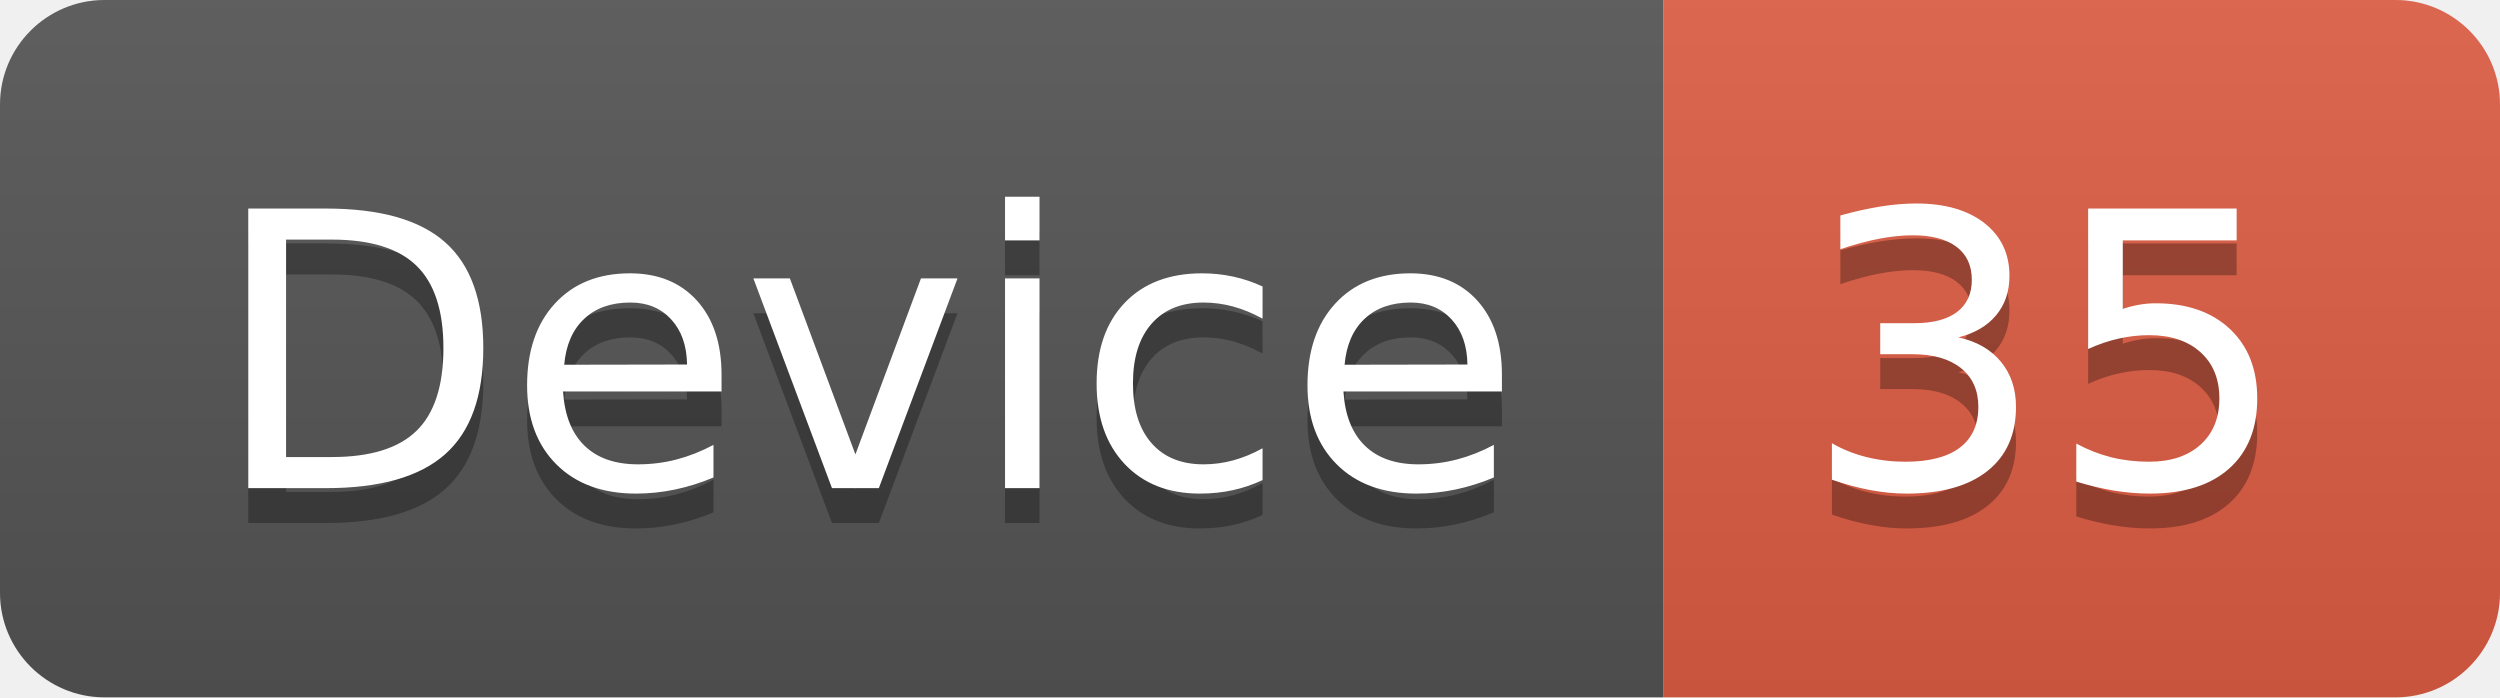
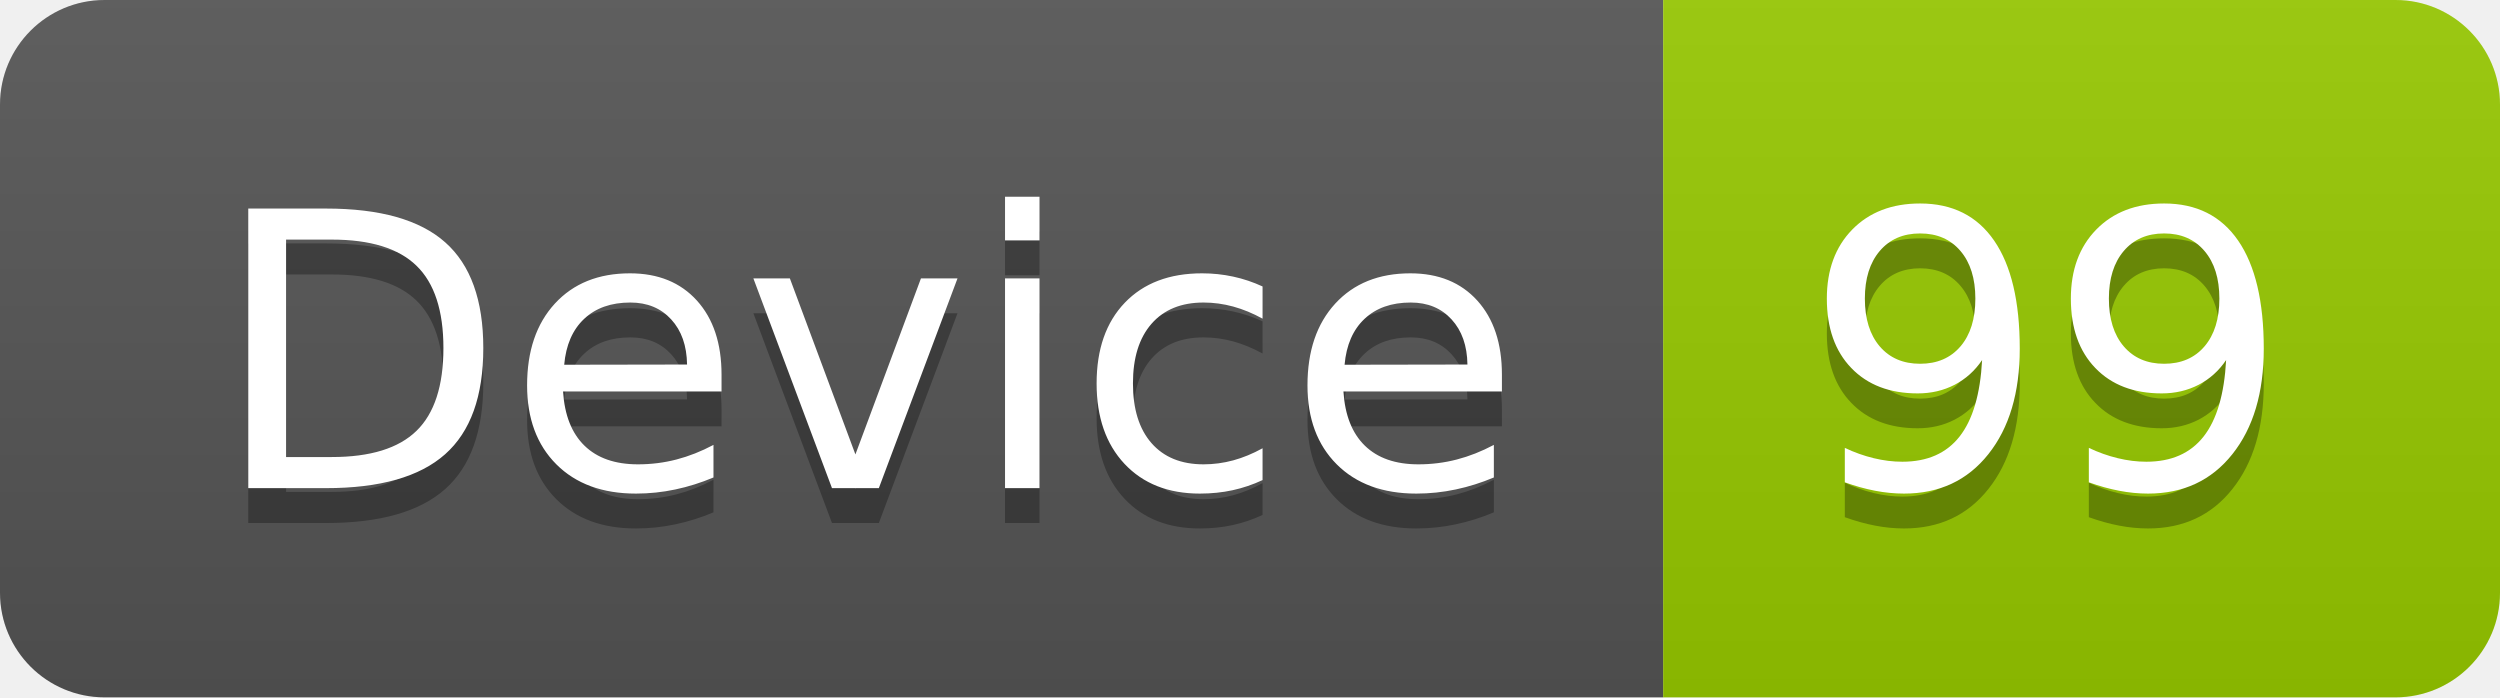
<svg xmlns="http://www.w3.org/2000/svg" width="71.7" height="20">
  <linearGradient id="smooth" x2="0" y2="100%">
    <stop offset="0" stop-color="#bbb" stop-opacity=".1" />
    <stop offset="1" stop-opacity=".1" />
  </linearGradient>
  <clipPath id="round">
    <rect width="71.7" height="20" rx="3" fill="#fff" />
  </clipPath>
  <g clip-path="url(#round)">
    <rect width="47.7" height="20" fill="#555" />
-     <rect x="47.7" width="24.0" height="20" fill="#e05d44" />
+     <rect x="47.7" width="24.0" height="20" fill="#97CA00" />
    <rect width="71.7" height="20" fill="url(#smooth)" />
  </g>
  <g fill="#fff" text-anchor="middle" font-family="DejaVu Sans,Verdana,Geneva,sans-serif" font-size="110">
    <text x="248.5" y="150" fill="#010101" fill-opacity=".3" transform="scale(0.1)" textLength="377.0" lengthAdjust="spacing">Device</text>
    <text x="248.5" y="140" transform="scale(0.1)" textLength="377.0" lengthAdjust="spacing">Device</text>
-     <text x="587.0" y="150" fill="#010101" fill-opacity=".3" transform="scale(0.1)" textLength="140.0" lengthAdjust="spacing">35</text>
-     <text x="587.0" y="140" transform="scale(0.1)" textLength="140.0" lengthAdjust="spacing">35</text>
+     <text x="587.0" y="150" fill="#010101" fill-opacity=".3" transform="scale(0.1)" textLength="140.0" lengthAdjust="spacing">99</text>
+     <text x="587.0" y="140" transform="scale(0.1)" textLength="140.0" lengthAdjust="spacing">99</text>
  </g>
</svg>
